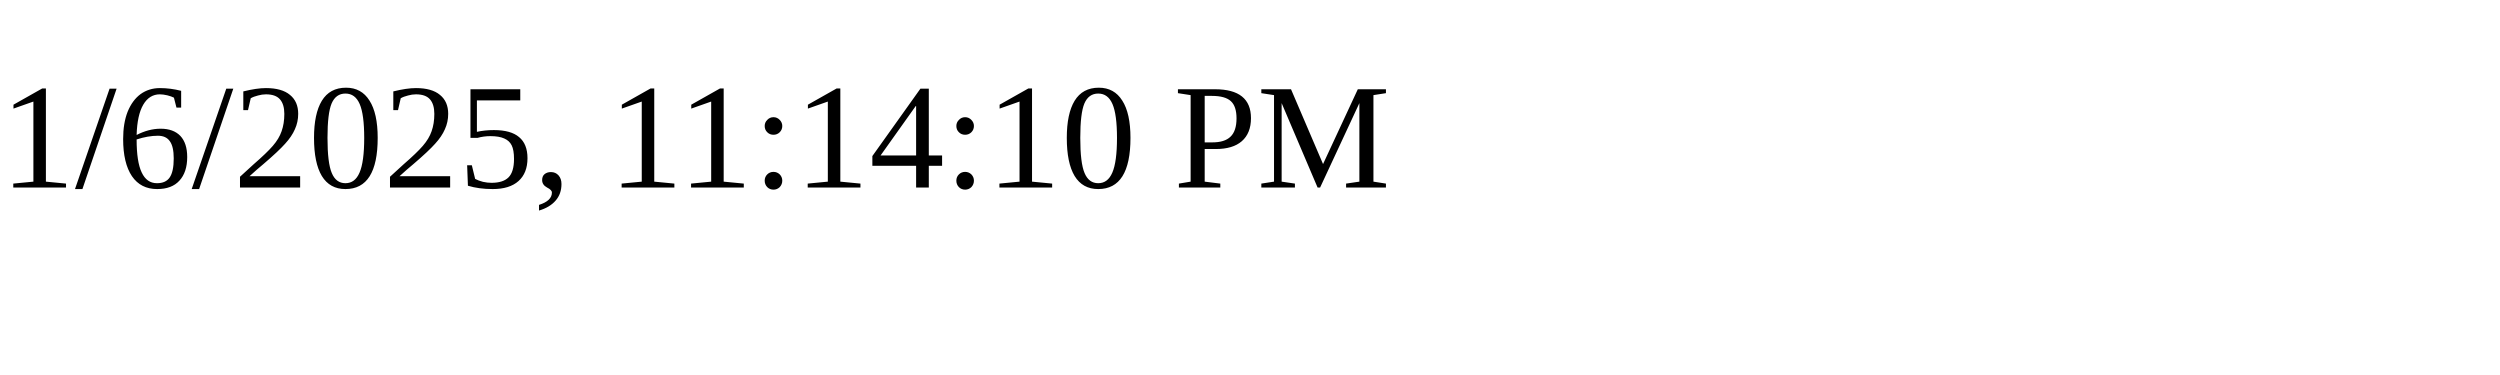
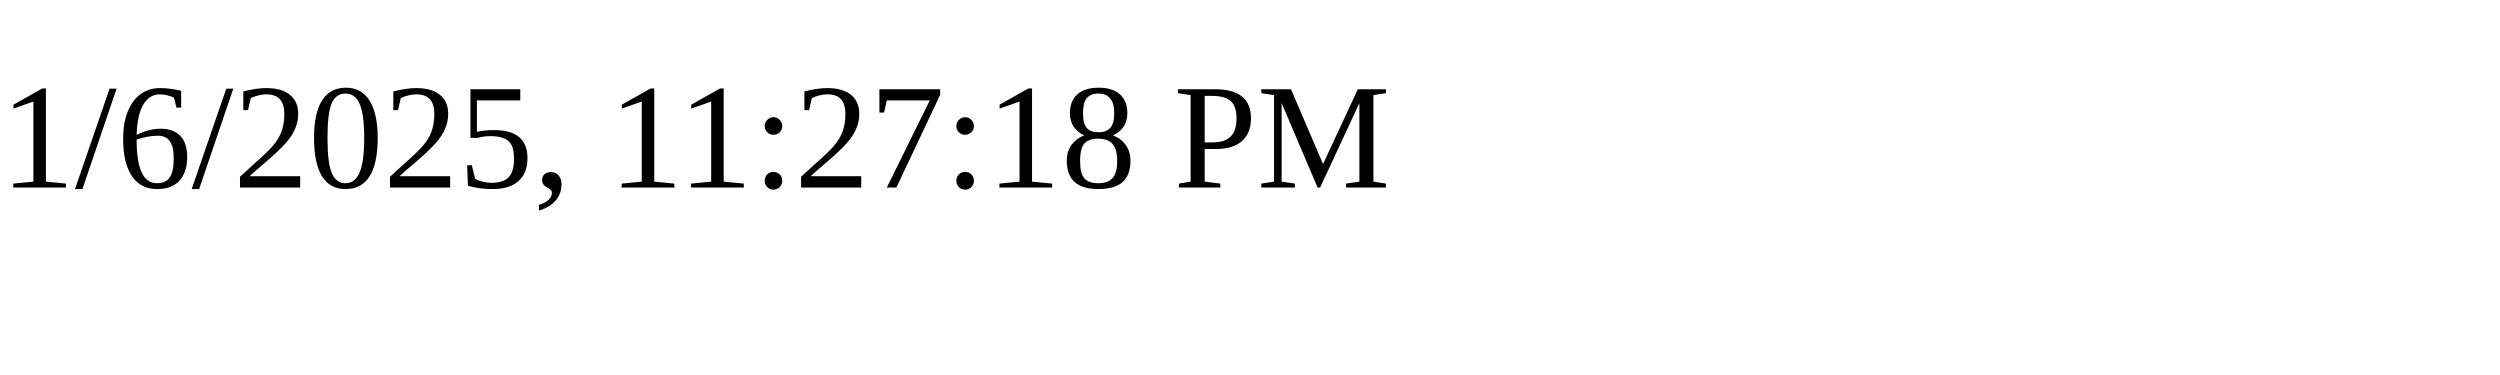
<svg xmlns="http://www.w3.org/2000/svg" height="30" width="200">
-   <text x="0" y="15">1/6/2025, 11:14:10 PM</text>
+   <text x="0" y="15">1/6/2025, 11:27:18 PM</text>
</svg>
